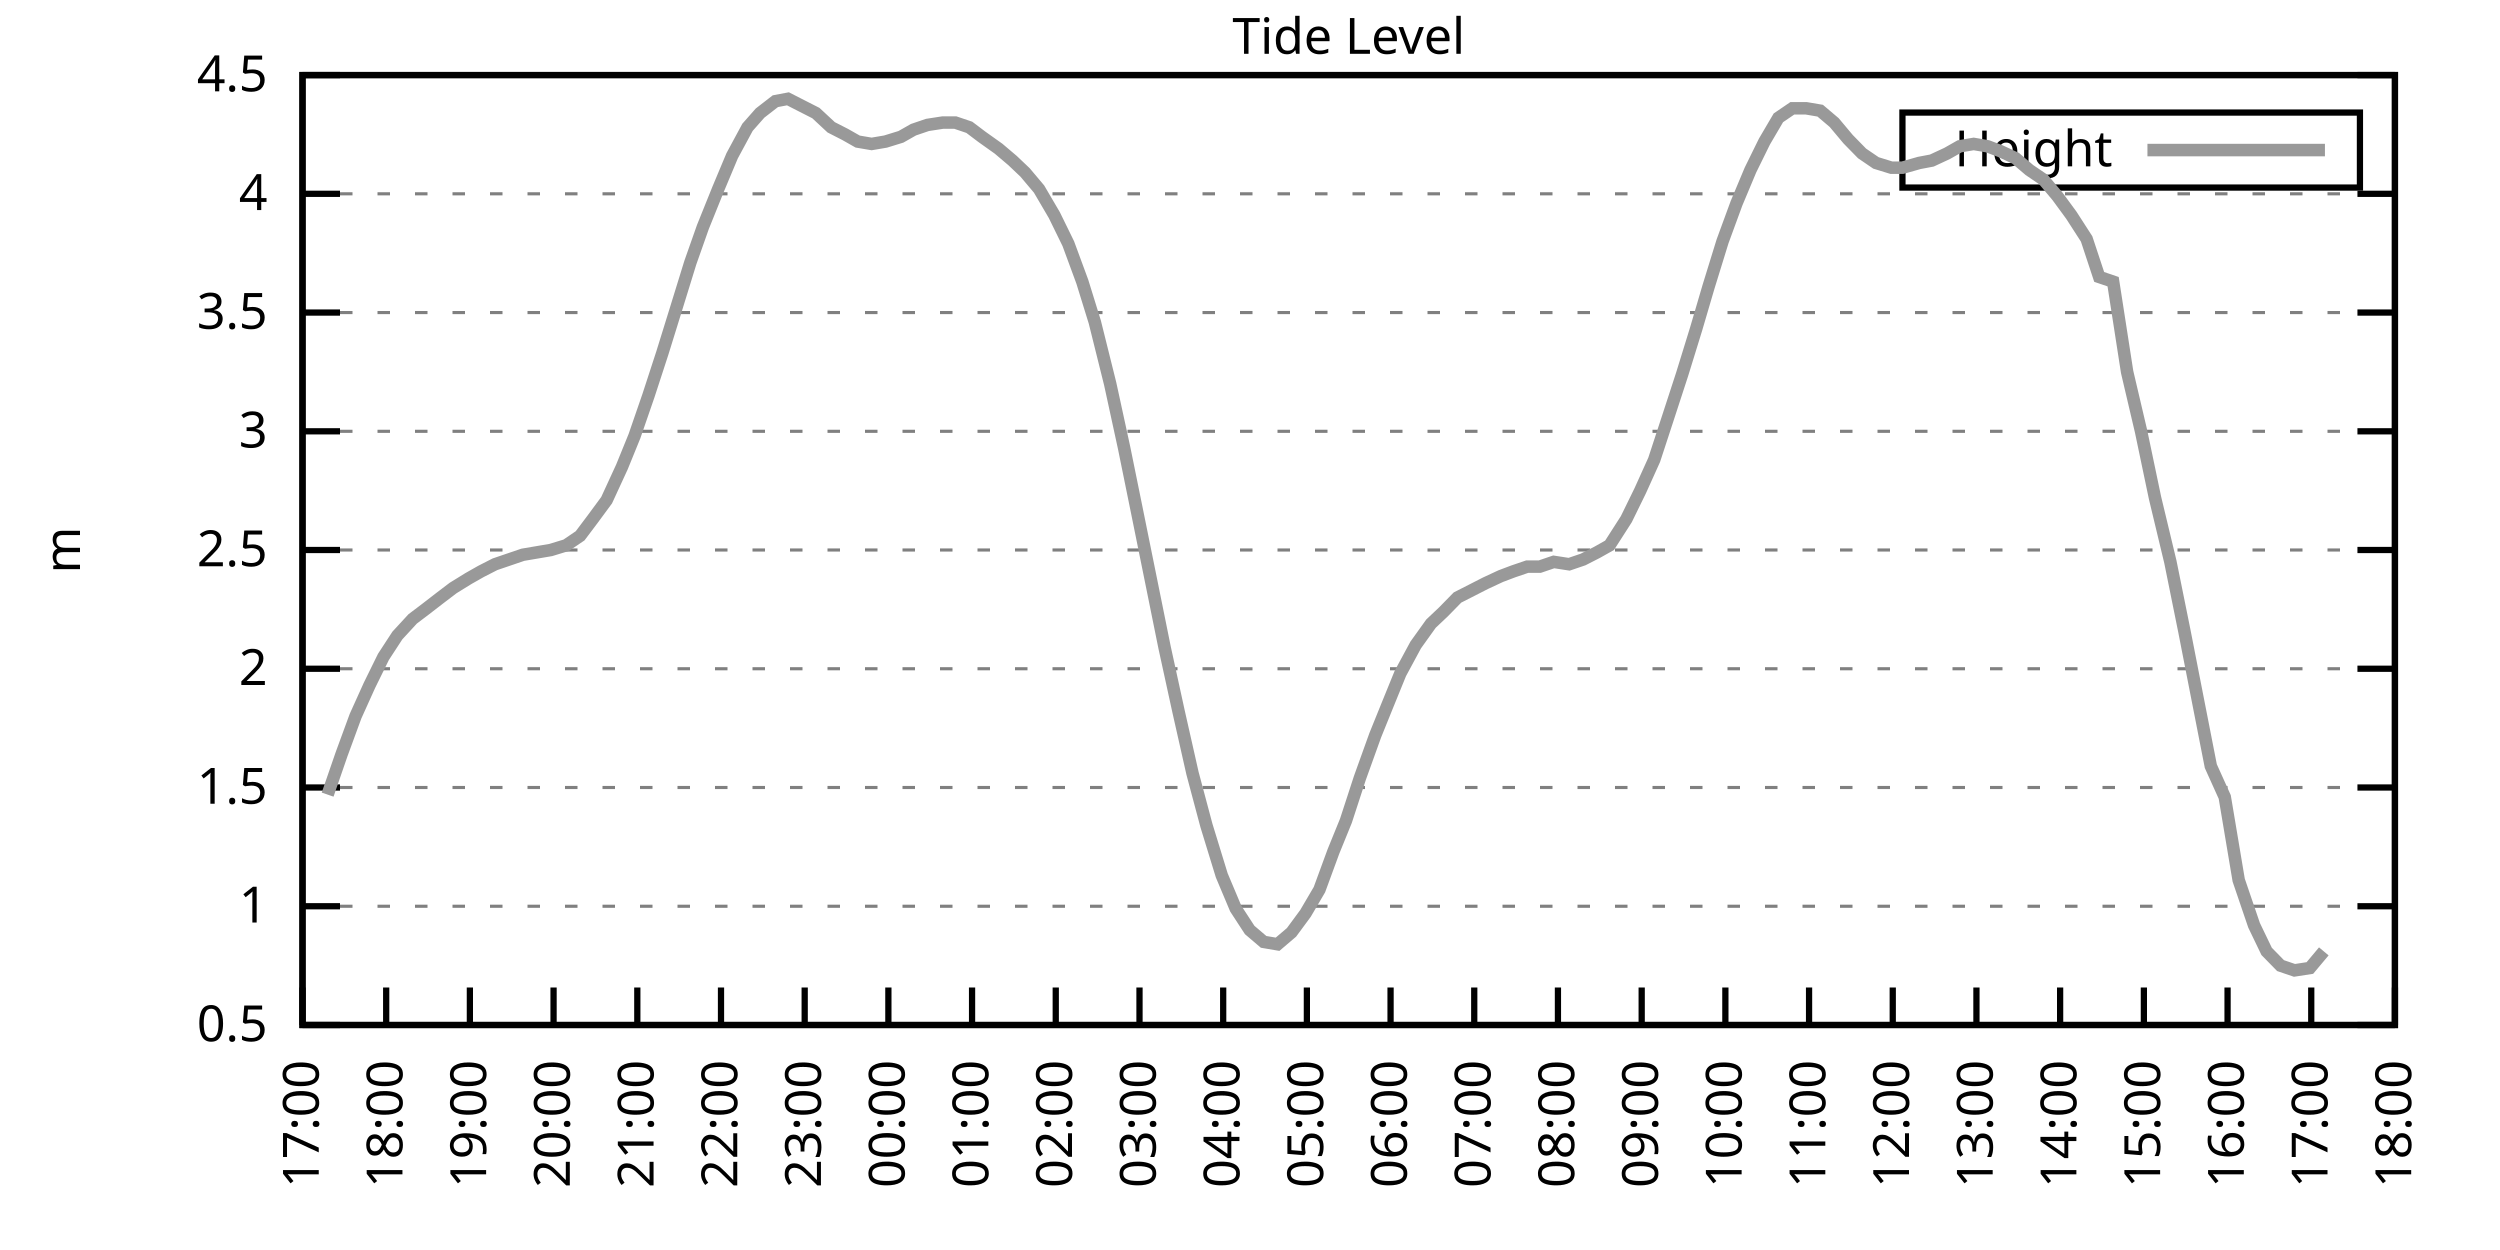
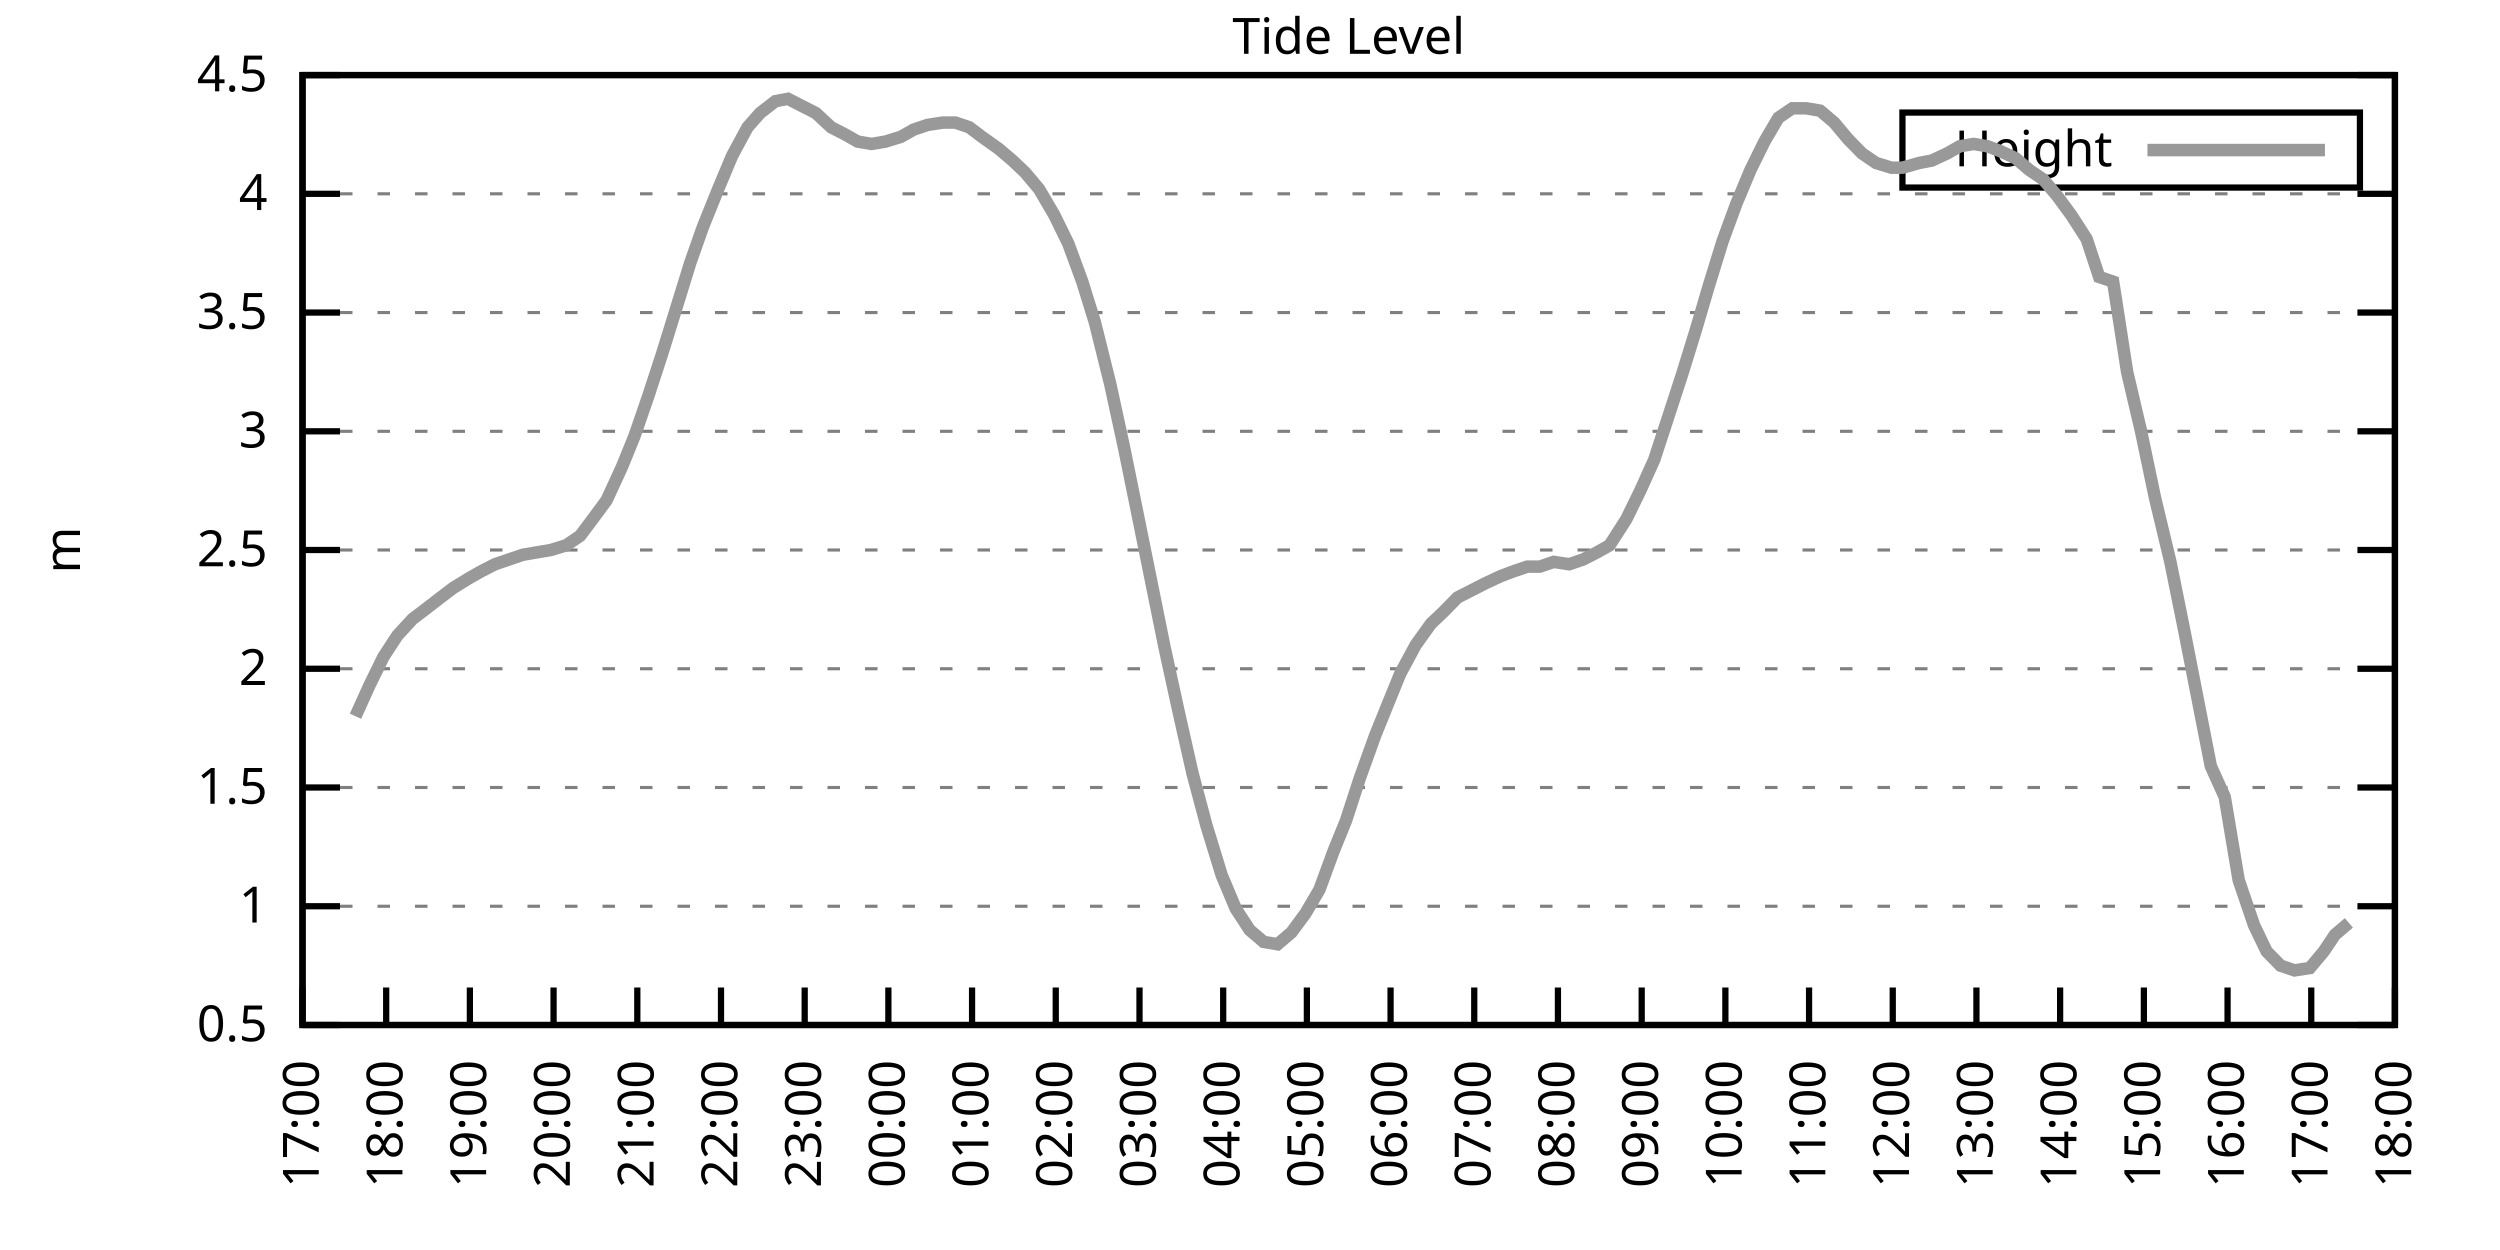
<svg xmlns="http://www.w3.org/2000/svg" xmlns:xlink="http://www.w3.org/1999/xlink" width="400" height="200" viewBox="0 0 400 200">
  <g id="gnuplot_canvas">
    <rect x="0" y="0" width="400" height="200" fill="none" />
    <defs>
      <circle id="gpDot" r="0.5" stroke-width="0.5" stroke="currentColor" />
      <path id="gpPt0" stroke-width="0.333" stroke="currentColor" d="M-1,0 h2 M0,-1 v2" />
      <path id="gpPt1" stroke-width="0.333" stroke="currentColor" d="M-1,-1 L1,1 M1,-1 L-1,1" />
      <path id="gpPt2" stroke-width="0.333" stroke="currentColor" d="M-1,0 L1,0 M0,-1 L0,1 M-1,-1 L1,1 M-1,1 L1,-1" />
      <rect id="gpPt3" stroke-width="0.333" stroke="currentColor" x="-1" y="-1" width="2" height="2" />
      <rect id="gpPt4" stroke-width="0.333" stroke="currentColor" fill="currentColor" x="-1" y="-1" width="2" height="2" />
      <circle id="gpPt5" stroke-width="0.333" stroke="currentColor" cx="0" cy="0" r="1" />
      <use xlink:href="#gpPt5" id="gpPt6" fill="currentColor" stroke="none" />
      <path id="gpPt7" stroke-width="0.333" stroke="currentColor" d="M0,-1.33 L-1.33,0.67 L1.33,0.67 z" />
      <use xlink:href="#gpPt7" id="gpPt8" fill="currentColor" stroke="none" />
      <use xlink:href="#gpPt7" id="gpPt9" stroke="currentColor" transform="rotate(180)" />
      <use xlink:href="#gpPt9" id="gpPt10" fill="currentColor" stroke="none" />
      <use xlink:href="#gpPt3" id="gpPt11" stroke="currentColor" transform="rotate(45)" />
      <use xlink:href="#gpPt11" id="gpPt12" fill="currentColor" stroke="none" />
      <path id="gpPt13" stroke-width="0.333" stroke="currentColor" d="M0,1.330 L1.265,0.411 L0.782,-1.067 L-0.782,-1.076 L-1.265,0.411 z" />
      <use xlink:href="#gpPt13" id="gpPt14" fill="currentColor" stroke="none" />
      <filter id="textbox" filterUnits="objectBoundingBox" x="0" y="0" height="1" width="1">
        <feFlood flood-color="white" flood-opacity="1" result="bgnd" />
        <feComposite in="SourceGraphic" in2="bgnd" operator="atop" />
      </filter>
      <filter id="greybox" filterUnits="objectBoundingBox" x="0" y="0" height="1" width="1">
        <feFlood flood-color="lightgrey" flood-opacity="1" result="grey" />
        <feComposite in="SourceGraphic" in2="grey" operator="atop" />
      </filter>
    </defs>
    <g fill="none" color="white" stroke="currentColor" stroke-width="1.00" stroke-linecap="butt" stroke-linejoin="miter">
</g>
    <g fill="none" color="black" stroke="currentColor" stroke-width="1.00" stroke-linecap="butt" stroke-linejoin="miter">
      <g stroke="none" shape-rendering="crispEdges">
        <polygon fill="rgb(255, 255, 255)" points="48.40,164.00 383.18,164.00 383.18,12.02 48.40,12.02 " />
      </g>
    </g>
    <g fill="none" color="black" stroke="currentColor" stroke-width="1.00" stroke-linecap="butt" stroke-linejoin="miter">
</g>
    <g fill="none" color="black" stroke="black" stroke-width="0.50" stroke-linecap="butt" stroke-linejoin="miter">
</g>
    <g fill="none" color="gray" stroke="currentColor" stroke-width="0.50" stroke-linecap="butt" stroke-linejoin="miter">
      <path stroke="gray" stroke-dasharray="2,4" class="gridline" d="M48.40,164.00 L383.19,164.00  " />
    </g>
    <g fill="none" color="gray" stroke="gray" stroke-width="1.00" stroke-linecap="butt" stroke-linejoin="miter">
</g>
    <g fill="none" color="black" stroke="currentColor" stroke-width="1.00" stroke-linecap="butt" stroke-linejoin="miter">
      <path stroke="black" d="M48.40,164.00 L54.40,164.00 M383.19,164.00 L377.19,164.00  " />
      <g transform="translate(42.80,166.60)" stroke="none" fill="black" font-family="Sans" font-size="8.00" text-anchor="end">
        <text>
          <tspan font-family="Sans"> 0.5</tspan>
        </text>
      </g>
    </g>
    <g fill="none" color="black" stroke="currentColor" stroke-width="1.00" stroke-linecap="butt" stroke-linejoin="miter">
</g>
    <g fill="none" color="black" stroke="black" stroke-width="0.50" stroke-linecap="butt" stroke-linejoin="miter">
</g>
    <g fill="none" color="gray" stroke="currentColor" stroke-width="0.50" stroke-linecap="butt" stroke-linejoin="miter">
      <path stroke="gray" stroke-dasharray="2,4" class="gridline" d="M48.40,145.00 L383.19,145.00  " />
    </g>
    <g fill="none" color="gray" stroke="gray" stroke-width="1.00" stroke-linecap="butt" stroke-linejoin="miter">
</g>
    <g fill="none" color="black" stroke="currentColor" stroke-width="1.00" stroke-linecap="butt" stroke-linejoin="miter">
      <path stroke="black" d="M48.40,145.00 L54.40,145.00 M383.19,145.00 L377.19,145.00  " />
      <g transform="translate(42.80,147.60)" stroke="none" fill="black" font-family="Sans" font-size="8.00" text-anchor="end">
        <text>
          <tspan font-family="Sans"> 1</tspan>
        </text>
      </g>
    </g>
    <g fill="none" color="black" stroke="currentColor" stroke-width="1.00" stroke-linecap="butt" stroke-linejoin="miter">
</g>
    <g fill="none" color="black" stroke="black" stroke-width="0.50" stroke-linecap="butt" stroke-linejoin="miter">
</g>
    <g fill="none" color="gray" stroke="currentColor" stroke-width="0.50" stroke-linecap="butt" stroke-linejoin="miter">
      <path stroke="gray" stroke-dasharray="2,4" class="gridline" d="M48.40,126.00 L383.19,126.00  " />
    </g>
    <g fill="none" color="gray" stroke="gray" stroke-width="1.00" stroke-linecap="butt" stroke-linejoin="miter">
</g>
    <g fill="none" color="black" stroke="currentColor" stroke-width="1.00" stroke-linecap="butt" stroke-linejoin="miter">
      <path stroke="black" d="M48.40,126.00 L54.40,126.00 M383.19,126.00 L377.19,126.00  " />
      <g transform="translate(42.80,128.60)" stroke="none" fill="black" font-family="Sans" font-size="8.00" text-anchor="end">
        <text>
          <tspan font-family="Sans"> 1.5</tspan>
        </text>
      </g>
    </g>
    <g fill="none" color="black" stroke="currentColor" stroke-width="1.00" stroke-linecap="butt" stroke-linejoin="miter">
</g>
    <g fill="none" color="black" stroke="black" stroke-width="0.50" stroke-linecap="butt" stroke-linejoin="miter">
</g>
    <g fill="none" color="gray" stroke="currentColor" stroke-width="0.50" stroke-linecap="butt" stroke-linejoin="miter">
      <path stroke="gray" stroke-dasharray="2,4" class="gridline" d="M48.40,107.00 L383.19,107.00  " />
    </g>
    <g fill="none" color="gray" stroke="gray" stroke-width="1.00" stroke-linecap="butt" stroke-linejoin="miter">
</g>
    <g fill="none" color="black" stroke="currentColor" stroke-width="1.00" stroke-linecap="butt" stroke-linejoin="miter">
      <path stroke="black" d="M48.40,107.00 L54.40,107.00 M383.19,107.00 L377.19,107.00  " />
      <g transform="translate(42.80,109.60)" stroke="none" fill="black" font-family="Sans" font-size="8.00" text-anchor="end">
        <text>
          <tspan font-family="Sans"> 2</tspan>
        </text>
      </g>
    </g>
    <g fill="none" color="black" stroke="currentColor" stroke-width="1.00" stroke-linecap="butt" stroke-linejoin="miter">
</g>
    <g fill="none" color="black" stroke="black" stroke-width="0.50" stroke-linecap="butt" stroke-linejoin="miter">
</g>
    <g fill="none" color="gray" stroke="currentColor" stroke-width="0.50" stroke-linecap="butt" stroke-linejoin="miter">
      <path stroke="gray" stroke-dasharray="2,4" class="gridline" d="M48.40,88.00 L383.19,88.00  " />
    </g>
    <g fill="none" color="gray" stroke="gray" stroke-width="1.00" stroke-linecap="butt" stroke-linejoin="miter">
</g>
    <g fill="none" color="black" stroke="currentColor" stroke-width="1.00" stroke-linecap="butt" stroke-linejoin="miter">
      <path stroke="black" d="M48.40,88.00 L54.40,88.00 M383.19,88.00 L377.19,88.00  " />
      <g transform="translate(42.80,90.60)" stroke="none" fill="black" font-family="Sans" font-size="8.00" text-anchor="end">
        <text>
          <tspan font-family="Sans"> 2.5</tspan>
        </text>
      </g>
    </g>
    <g fill="none" color="black" stroke="currentColor" stroke-width="1.00" stroke-linecap="butt" stroke-linejoin="miter">
</g>
    <g fill="none" color="black" stroke="black" stroke-width="0.50" stroke-linecap="butt" stroke-linejoin="miter">
</g>
    <g fill="none" color="gray" stroke="currentColor" stroke-width="0.50" stroke-linecap="butt" stroke-linejoin="miter">
      <path stroke="gray" stroke-dasharray="2,4" class="gridline" d="M48.40,69.01 L383.19,69.01  " />
    </g>
    <g fill="none" color="gray" stroke="gray" stroke-width="1.00" stroke-linecap="butt" stroke-linejoin="miter">
</g>
    <g fill="none" color="black" stroke="currentColor" stroke-width="1.00" stroke-linecap="butt" stroke-linejoin="miter">
      <path stroke="black" d="M48.40,69.01 L54.40,69.01 M383.19,69.01 L377.19,69.01  " />
      <g transform="translate(42.80,71.61)" stroke="none" fill="black" font-family="Sans" font-size="8.00" text-anchor="end">
        <text>
          <tspan font-family="Sans"> 3</tspan>
        </text>
      </g>
    </g>
    <g fill="none" color="black" stroke="currentColor" stroke-width="1.00" stroke-linecap="butt" stroke-linejoin="miter">
</g>
    <g fill="none" color="black" stroke="black" stroke-width="0.50" stroke-linecap="butt" stroke-linejoin="miter">
</g>
    <g fill="none" color="gray" stroke="currentColor" stroke-width="0.50" stroke-linecap="butt" stroke-linejoin="miter">
      <path stroke="gray" stroke-dasharray="2,4" class="gridline" d="M48.40,50.01 L383.19,50.01  " />
    </g>
    <g fill="none" color="gray" stroke="gray" stroke-width="1.00" stroke-linecap="butt" stroke-linejoin="miter">
</g>
    <g fill="none" color="black" stroke="currentColor" stroke-width="1.00" stroke-linecap="butt" stroke-linejoin="miter">
      <path stroke="black" d="M48.40,50.01 L54.40,50.01 M383.19,50.01 L377.19,50.01  " />
      <g transform="translate(42.80,52.61)" stroke="none" fill="black" font-family="Sans" font-size="8.00" text-anchor="end">
        <text>
          <tspan font-family="Sans"> 3.5</tspan>
        </text>
      </g>
    </g>
    <g fill="none" color="black" stroke="currentColor" stroke-width="1.00" stroke-linecap="butt" stroke-linejoin="miter">
</g>
    <g fill="none" color="black" stroke="black" stroke-width="0.50" stroke-linecap="butt" stroke-linejoin="miter">
</g>
    <g fill="none" color="gray" stroke="currentColor" stroke-width="0.50" stroke-linecap="butt" stroke-linejoin="miter">
      <path stroke="gray" stroke-dasharray="2,4" class="gridline" d="M48.40,31.01 L383.19,31.01  " />
    </g>
    <g fill="none" color="gray" stroke="gray" stroke-width="1.00" stroke-linecap="butt" stroke-linejoin="miter">
</g>
    <g fill="none" color="black" stroke="currentColor" stroke-width="1.00" stroke-linecap="butt" stroke-linejoin="miter">
      <path stroke="black" d="M48.40,31.01 L54.40,31.01 M383.19,31.01 L377.19,31.01  " />
      <g transform="translate(42.80,33.61)" stroke="none" fill="black" font-family="Sans" font-size="8.00" text-anchor="end">
        <text>
          <tspan font-family="Sans"> 4</tspan>
        </text>
      </g>
    </g>
    <g fill="none" color="black" stroke="currentColor" stroke-width="1.00" stroke-linecap="butt" stroke-linejoin="miter">
</g>
    <g fill="none" color="black" stroke="black" stroke-width="0.50" stroke-linecap="butt" stroke-linejoin="miter">
</g>
    <g fill="none" color="gray" stroke="currentColor" stroke-width="0.50" stroke-linecap="butt" stroke-linejoin="miter">
      <path stroke="gray" stroke-dasharray="2,4" class="gridline" d="M48.40,12.01 L383.19,12.01  " />
    </g>
    <g fill="none" color="gray" stroke="gray" stroke-width="1.00" stroke-linecap="butt" stroke-linejoin="miter">
</g>
    <g fill="none" color="black" stroke="currentColor" stroke-width="1.00" stroke-linecap="butt" stroke-linejoin="miter">
      <path stroke="black" d="M48.40,12.01 L54.40,12.01 M383.19,12.01 L377.19,12.01  " />
      <g transform="translate(42.80,14.61)" stroke="none" fill="black" font-family="Sans" font-size="8.00" text-anchor="end">
        <text>
          <tspan font-family="Sans"> 4.5</tspan>
        </text>
      </g>
    </g>
    <g fill="none" color="black" stroke="currentColor" stroke-width="1.00" stroke-linecap="butt" stroke-linejoin="miter">
      <path stroke="black" d="M48.40,164.00 L48.40,158.00  " />
      <g transform="translate(51.00,169.60) rotate(270.00)" stroke="none" fill="black" font-family="Sans" font-size="8.00" text-anchor="end">
        <text>
          <tspan font-family="Sans">17:00</tspan>
        </text>
      </g>
    </g>
    <g fill="none" color="black" stroke="currentColor" stroke-width="1.00" stroke-linecap="butt" stroke-linejoin="miter">
      <path stroke="black" d="M61.79,164.00 L61.79,158.00  " />
      <g transform="translate(64.39,169.60) rotate(270.00)" stroke="none" fill="black" font-family="Sans" font-size="8.00" text-anchor="end">
        <text>
          <tspan font-family="Sans">18:00</tspan>
        </text>
      </g>
    </g>
    <g fill="none" color="black" stroke="currentColor" stroke-width="1.00" stroke-linecap="butt" stroke-linejoin="miter">
      <path stroke="black" d="M75.18,164.00 L75.18,158.00  " />
      <g transform="translate(77.78,169.60) rotate(270.00)" stroke="none" fill="black" font-family="Sans" font-size="8.00" text-anchor="end">
        <text>
          <tspan font-family="Sans">19:00</tspan>
        </text>
      </g>
    </g>
    <g fill="none" color="black" stroke="currentColor" stroke-width="1.00" stroke-linecap="butt" stroke-linejoin="miter">
      <path stroke="black" d="M88.57,164.00 L88.57,158.00  " />
      <g transform="translate(91.17,169.60) rotate(270.00)" stroke="none" fill="black" font-family="Sans" font-size="8.00" text-anchor="end">
        <text>
          <tspan font-family="Sans">20:00</tspan>
        </text>
      </g>
    </g>
    <g fill="none" color="black" stroke="currentColor" stroke-width="1.00" stroke-linecap="butt" stroke-linejoin="miter">
      <path stroke="black" d="M101.97,164.00 L101.97,158.00  " />
      <g transform="translate(104.57,169.60) rotate(270.00)" stroke="none" fill="black" font-family="Sans" font-size="8.00" text-anchor="end">
        <text>
          <tspan font-family="Sans">21:00</tspan>
        </text>
      </g>
    </g>
    <g fill="none" color="black" stroke="currentColor" stroke-width="1.00" stroke-linecap="butt" stroke-linejoin="miter">
      <path stroke="black" d="M115.36,164.00 L115.36,158.00  " />
      <g transform="translate(117.96,169.60) rotate(270.00)" stroke="none" fill="black" font-family="Sans" font-size="8.00" text-anchor="end">
        <text>
          <tspan font-family="Sans">22:00</tspan>
        </text>
      </g>
    </g>
    <g fill="none" color="black" stroke="currentColor" stroke-width="1.00" stroke-linecap="butt" stroke-linejoin="miter">
      <path stroke="black" d="M128.75,164.00 L128.75,158.00  " />
      <g transform="translate(131.35,169.60) rotate(270.00)" stroke="none" fill="black" font-family="Sans" font-size="8.00" text-anchor="end">
        <text>
          <tspan font-family="Sans">23:00</tspan>
        </text>
      </g>
    </g>
    <g fill="none" color="black" stroke="currentColor" stroke-width="1.00" stroke-linecap="butt" stroke-linejoin="miter">
      <path stroke="black" d="M142.14,164.00 L142.14,158.00  " />
      <g transform="translate(144.74,169.60) rotate(270.00)" stroke="none" fill="black" font-family="Sans" font-size="8.00" text-anchor="end">
        <text>
          <tspan font-family="Sans">00:00</tspan>
        </text>
      </g>
    </g>
    <g fill="none" color="black" stroke="currentColor" stroke-width="1.00" stroke-linecap="butt" stroke-linejoin="miter">
      <path stroke="black" d="M155.53,164.00 L155.53,158.00  " />
      <g transform="translate(158.13,169.60) rotate(270.00)" stroke="none" fill="black" font-family="Sans" font-size="8.00" text-anchor="end">
        <text>
          <tspan font-family="Sans">01:00</tspan>
        </text>
      </g>
    </g>
    <g fill="none" color="black" stroke="currentColor" stroke-width="1.00" stroke-linecap="butt" stroke-linejoin="miter">
      <path stroke="black" d="M168.92,164.00 L168.92,158.00  " />
      <g transform="translate(171.52,169.60) rotate(270.00)" stroke="none" fill="black" font-family="Sans" font-size="8.00" text-anchor="end">
        <text>
          <tspan font-family="Sans">02:00</tspan>
        </text>
      </g>
    </g>
    <g fill="none" color="black" stroke="currentColor" stroke-width="1.00" stroke-linecap="butt" stroke-linejoin="miter">
      <path stroke="black" d="M182.32,164.00 L182.32,158.00  " />
      <g transform="translate(184.92,169.60) rotate(270.00)" stroke="none" fill="black" font-family="Sans" font-size="8.00" text-anchor="end">
        <text>
          <tspan font-family="Sans">03:00</tspan>
        </text>
      </g>
    </g>
    <g fill="none" color="black" stroke="currentColor" stroke-width="1.00" stroke-linecap="butt" stroke-linejoin="miter">
      <path stroke="black" d="M195.71,164.00 L195.71,158.00  " />
      <g transform="translate(198.31,169.60) rotate(270.00)" stroke="none" fill="black" font-family="Sans" font-size="8.00" text-anchor="end">
        <text>
          <tspan font-family="Sans">04:00</tspan>
        </text>
      </g>
    </g>
    <g fill="none" color="black" stroke="currentColor" stroke-width="1.00" stroke-linecap="butt" stroke-linejoin="miter">
      <path stroke="black" d="M209.10,164.00 L209.10,158.00  " />
      <g transform="translate(211.70,169.60) rotate(270.00)" stroke="none" fill="black" font-family="Sans" font-size="8.00" text-anchor="end">
        <text>
          <tspan font-family="Sans">05:00</tspan>
        </text>
      </g>
    </g>
    <g fill="none" color="black" stroke="currentColor" stroke-width="1.00" stroke-linecap="butt" stroke-linejoin="miter">
      <path stroke="black" d="M222.49,164.00 L222.49,158.00  " />
      <g transform="translate(225.09,169.60) rotate(270.00)" stroke="none" fill="black" font-family="Sans" font-size="8.00" text-anchor="end">
        <text>
          <tspan font-family="Sans">06:00</tspan>
        </text>
      </g>
    </g>
    <g fill="none" color="black" stroke="currentColor" stroke-width="1.00" stroke-linecap="butt" stroke-linejoin="miter">
      <path stroke="black" d="M235.88,164.00 L235.88,158.00  " />
      <g transform="translate(238.48,169.60) rotate(270.00)" stroke="none" fill="black" font-family="Sans" font-size="8.00" text-anchor="end">
        <text>
          <tspan font-family="Sans">07:00</tspan>
        </text>
      </g>
    </g>
    <g fill="none" color="black" stroke="currentColor" stroke-width="1.00" stroke-linecap="butt" stroke-linejoin="miter">
      <path stroke="black" d="M249.27,164.00 L249.27,158.00  " />
      <g transform="translate(251.87,169.60) rotate(270.00)" stroke="none" fill="black" font-family="Sans" font-size="8.00" text-anchor="end">
        <text>
          <tspan font-family="Sans">08:00</tspan>
        </text>
      </g>
    </g>
    <g fill="none" color="black" stroke="currentColor" stroke-width="1.00" stroke-linecap="butt" stroke-linejoin="miter">
      <path stroke="black" d="M262.67,164.00 L262.67,158.00  " />
      <g transform="translate(265.27,169.60) rotate(270.00)" stroke="none" fill="black" font-family="Sans" font-size="8.00" text-anchor="end">
        <text>
          <tspan font-family="Sans">09:00</tspan>
        </text>
      </g>
    </g>
    <g fill="none" color="black" stroke="currentColor" stroke-width="1.00" stroke-linecap="butt" stroke-linejoin="miter">
      <path stroke="black" d="M276.06,164.00 L276.06,158.00  " />
      <g transform="translate(278.66,169.60) rotate(270.00)" stroke="none" fill="black" font-family="Sans" font-size="8.00" text-anchor="end">
        <text>
          <tspan font-family="Sans">10:00</tspan>
        </text>
      </g>
    </g>
    <g fill="none" color="black" stroke="currentColor" stroke-width="1.00" stroke-linecap="butt" stroke-linejoin="miter">
      <path stroke="black" d="M289.45,164.00 L289.45,158.00  " />
      <g transform="translate(292.05,169.60) rotate(270.00)" stroke="none" fill="black" font-family="Sans" font-size="8.00" text-anchor="end">
        <text>
          <tspan font-family="Sans">11:00</tspan>
        </text>
      </g>
    </g>
    <g fill="none" color="black" stroke="currentColor" stroke-width="1.00" stroke-linecap="butt" stroke-linejoin="miter">
      <path stroke="black" d="M302.84,164.00 L302.84,158.00  " />
      <g transform="translate(305.44,169.60) rotate(270.00)" stroke="none" fill="black" font-family="Sans" font-size="8.00" text-anchor="end">
        <text>
          <tspan font-family="Sans">12:00</tspan>
        </text>
      </g>
    </g>
    <g fill="none" color="black" stroke="currentColor" stroke-width="1.00" stroke-linecap="butt" stroke-linejoin="miter">
      <path stroke="black" d="M316.23,164.00 L316.23,158.00  " />
      <g transform="translate(318.83,169.60) rotate(270.00)" stroke="none" fill="black" font-family="Sans" font-size="8.00" text-anchor="end">
        <text>
          <tspan font-family="Sans">13:00</tspan>
        </text>
      </g>
    </g>
    <g fill="none" color="black" stroke="currentColor" stroke-width="1.00" stroke-linecap="butt" stroke-linejoin="miter">
      <path stroke="black" d="M329.62,164.00 L329.62,158.00  " />
      <g transform="translate(332.22,169.60) rotate(270.00)" stroke="none" fill="black" font-family="Sans" font-size="8.00" text-anchor="end">
        <text>
          <tspan font-family="Sans">14:00</tspan>
        </text>
      </g>
    </g>
    <g fill="none" color="black" stroke="currentColor" stroke-width="1.00" stroke-linecap="butt" stroke-linejoin="miter">
      <path stroke="black" d="M343.02,164.00 L343.02,158.00  " />
      <g transform="translate(345.62,169.60) rotate(270.00)" stroke="none" fill="black" font-family="Sans" font-size="8.00" text-anchor="end">
        <text>
          <tspan font-family="Sans">15:00</tspan>
        </text>
      </g>
    </g>
    <g fill="none" color="black" stroke="currentColor" stroke-width="1.00" stroke-linecap="butt" stroke-linejoin="miter">
      <path stroke="black" d="M356.41,164.00 L356.41,158.00  " />
      <g transform="translate(359.01,169.60) rotate(270.00)" stroke="none" fill="black" font-family="Sans" font-size="8.00" text-anchor="end">
        <text>
          <tspan font-family="Sans">16:00</tspan>
        </text>
      </g>
    </g>
    <g fill="none" color="black" stroke="currentColor" stroke-width="1.00" stroke-linecap="butt" stroke-linejoin="miter">
      <path stroke="black" d="M369.80,164.00 L369.80,158.00  " />
      <g transform="translate(372.40,169.60) rotate(270.00)" stroke="none" fill="black" font-family="Sans" font-size="8.00" text-anchor="end">
        <text>
          <tspan font-family="Sans">17:00</tspan>
        </text>
      </g>
    </g>
    <g fill="none" color="black" stroke="currentColor" stroke-width="1.00" stroke-linecap="butt" stroke-linejoin="miter">
      <path stroke="black" d="M383.19,164.00 L383.19,158.00  " />
      <g transform="translate(385.79,169.60) rotate(270.00)" stroke="none" fill="black" font-family="Sans" font-size="8.00" text-anchor="end">
        <text>
          <tspan font-family="Sans">18:00</tspan>
        </text>
      </g>
    </g>
    <g fill="none" color="black" stroke="currentColor" stroke-width="1.00" stroke-linecap="butt" stroke-linejoin="miter">
</g>
    <g fill="none" color="black" stroke="currentColor" stroke-width="1.00" stroke-linecap="butt" stroke-linejoin="miter">
      <path stroke="black" d="M48.40,12.01 L48.40,164.00 L383.19,164.00 L383.19,12.01 L48.40,12.01 Z  " />
    </g>
    <g fill="none" color="black" stroke="currentColor" stroke-width="1.00" stroke-linecap="butt" stroke-linejoin="miter">
</g>
    <g fill="none" color="black" stroke="currentColor" stroke-width="1.00" stroke-linecap="butt" stroke-linejoin="miter">
      <path stroke="black" d="M304.39,30.01 L304.39,18.01 L377.59,18.01 L377.59,30.01 L304.39,30.01 Z  " />
    </g>
    <g id="Tide_level_plot_1">
      <g fill="none" color="white" stroke="black" stroke-width="2.00" stroke-linecap="butt" stroke-linejoin="miter">
</g>
      <g fill="none" color="black" stroke="currentColor" stroke-width="2.00" stroke-linecap="butt" stroke-linejoin="miter">
        <g transform="translate(337.99,26.61)" stroke="none" fill="black" font-family="Sans" font-size="8.00" text-anchor="end">
          <text>
            <tspan font-family="Sans">Height</tspan>
          </text>
        </g>
      </g>
      <g fill="none" color="black" stroke="currentColor" stroke-width="2.00" stroke-linecap="butt" stroke-linejoin="miter">
-         <path stroke="rgb(153, 153, 153)" d="M343.59,24.01 L371.99,24.01 M52.42,127.14 L54.65,120.68 L56.88,114.60 L59.11,109.66 L61.35,105.10 L63.58,101.68   L66.03,99.02 L68.04,97.50 L70.50,95.60 L72.50,94.08 L74.96,92.56 L76.97,91.42 L79.20,90.28 L81.43,89.52   L83.66,88.76 L85.90,88.38 L88.13,88.00 L90.58,87.25 L92.82,85.73 L94.82,83.07 L97.06,80.03 L99.51,74.71   L101.52,69.77 L103.75,63.31 L105.98,56.47 L108.22,49.25 L110.45,42.03 L112.46,36.33 L114.91,30.25 L117.14,24.93   L119.60,20.37 L121.61,18.09 L124.06,16.19 L126.07,15.81 L128.30,16.95 L130.54,18.09 L132.99,20.37 L135.22,21.51   L137.23,22.65 L139.46,23.03 L141.69,22.65 L144.15,21.89 L146.16,20.75 L148.39,19.99 L150.85,19.61 L152.85,19.61   L155.09,20.37 L157.10,21.89 L159.77,23.79 L162.01,25.69 L164.01,27.59 L166.25,30.25 L168.70,34.43 L170.93,38.99   L173.17,45.07 L175.17,51.53 L177.63,61.41 L179.86,71.67 L181.87,81.55 L184.10,92.56 L186.33,103.58 L188.57,113.84   L190.80,123.72 L193.03,132.08 L195.48,140.06 L197.72,145.38 L199.95,148.80 L202.18,150.70 L204.41,151.08 L206.64,149.18   L208.88,146.14 L211.11,142.34 L213.34,136.26 L215.35,131.32 L217.58,124.48 L220.04,117.64 L222.04,112.70 L224.05,107.76   L226.51,103.20 L228.96,99.78 L230.97,97.88 L233.20,95.60 L235.44,94.46 L237.67,93.32 L240.12,92.18 L242.13,91.42   L244.36,90.66 L246.37,90.66 L248.60,89.90 L251.06,90.28 L253.29,89.52 L255.52,88.38 L257.53,87.25 L260.21,83.07   L262.44,78.51 L264.67,73.57 L266.91,66.73 L269.14,59.89 L271.37,52.67 L273.38,45.83 L275.61,38.61 L277.84,32.53   L280.07,27.21 L282.31,22.65 L284.54,18.85 L286.77,17.33 L289.00,17.33 L291.23,17.71 L293.47,19.61 L295.70,22.27   L297.93,24.55 L300.16,26.07 L302.62,26.83 L304.40,26.83 L307.08,26.07 L309.09,25.69 L311.54,24.55 L313.55,23.41   L315.79,23.03 L318.02,23.41 L320.03,24.17 L322.48,25.31 L324.71,27.21 L326.95,28.73 L329.18,31.39 L331.41,34.43   L333.86,38.23 L335.87,44.31 L338.10,45.07 L340.34,59.51 L342.57,69.01 L344.80,79.65 L347.26,89.90 L349.49,100.92   L351.72,112.32 L353.73,122.58 L355.96,127.52 L358.19,140.82 L360.65,148.04 L362.66,152.22 L364.89,154.50 L367.12,155.26   L369.58,154.88 L371.81,152.22  " />
+         <path stroke="rgb(153, 153, 153)" d="M343.59,24.01 L371.99,24.01 M56.88,114.60 L59.11,109.66 L61.35,105.10 L63.58,101.68 L66.03,99.02 L68.04,97.50   L70.50,95.60 L72.50,94.08 L74.96,92.56 L76.97,91.42 L79.20,90.28 L81.43,89.52 L83.66,88.76 L85.90,88.38   L88.13,88.00 L90.58,87.25 L92.82,85.73 L94.82,83.07 L97.06,80.03 L99.51,74.71 L101.52,69.77 L103.75,63.31   L105.98,56.47 L108.22,49.25 L110.45,42.03 L112.46,36.33 L114.91,30.25 L117.14,24.93 L119.60,20.37 L121.61,18.09   L124.06,16.19 L126.07,15.81 L128.30,16.95 L130.54,18.09 L132.99,20.37 L135.22,21.51 L137.23,22.65 L139.46,23.03   L141.69,22.65 L144.15,21.89 L146.16,20.75 L148.39,19.99 L150.85,19.61 L152.85,19.61 L155.09,20.37 L157.10,21.89   L159.77,23.79 L162.01,25.69 L164.01,27.59 L166.25,30.25 L168.70,34.43 L170.93,38.99 L173.17,45.07 L175.17,51.53   L177.63,61.41 L179.86,71.67 L181.87,81.55 L184.10,92.56 L186.33,103.58 L188.57,113.84 L190.80,123.72 L193.03,132.08   L195.48,140.06 L197.72,145.38 L199.95,148.80 L202.18,150.70 L204.41,151.08 L206.64,149.18 L208.88,146.14 L211.11,142.34   L213.34,136.26 L215.35,131.32 L217.58,124.48 L220.04,117.64 L222.04,112.70 L224.05,107.76 L226.51,103.20 L228.96,99.78   L230.97,97.88 L233.20,95.60 L235.44,94.46 L237.67,93.32 L240.12,92.18 L242.13,91.42 L244.36,90.66 L246.37,90.66   L248.60,89.90 L251.06,90.28 L253.29,89.52 L255.52,88.38 L257.53,87.25 L260.21,83.07 L262.44,78.51 L264.67,73.57   L266.91,66.73 L269.14,59.89 L271.37,52.67 L273.38,45.83 L275.61,38.61 L277.84,32.53 L280.07,27.21 L282.31,22.65   L284.54,18.85 L286.77,17.33 L289.00,17.33 L291.23,17.71 L293.47,19.61 L295.70,22.27 L297.93,24.55 L300.16,26.07   L302.62,26.83 L304.40,26.83 L307.08,26.07 L309.09,25.69 L311.54,24.55 L313.55,23.41 L315.79,23.03 L318.02,23.41   L320.03,24.17 L322.48,25.31 L324.71,27.21 L326.95,28.73 L329.18,31.39 L331.41,34.43 L333.86,38.23 L335.87,44.31   L338.10,45.07 L340.34,59.51 L342.57,69.01 L344.80,79.65 L347.26,89.90 L349.49,100.92 L351.72,112.32 L353.73,122.58   L355.96,127.52 L358.19,140.82 L360.65,148.04 L362.66,152.22 L364.89,154.50 L367.12,155.26 L369.58,154.88 L371.81,152.22   L373.59,149.56 L375.82,147.66  " />
      </g>
    </g>
    <g fill="none" color="black" stroke="currentColor" stroke-width="2.00" stroke-linecap="butt" stroke-linejoin="miter">
</g>
    <g fill="none" color="black" stroke="black" stroke-width="1.00" stroke-linecap="butt" stroke-linejoin="miter">
</g>
    <g fill="none" color="black" stroke="currentColor" stroke-width="1.00" stroke-linecap="butt" stroke-linejoin="miter">
      <path stroke="black" d="M48.40,12.01 L48.40,164.00 L383.19,164.00 L383.19,12.01 L48.40,12.01 Z  " />
      <g transform="translate(12.80,88.01) rotate(270.00)" stroke="none" fill="black" font-family="Sans" font-size="8.00" text-anchor="middle">
        <text>
          <tspan font-family="Sans">m</tspan>
        </text>
      </g>
    </g>
    <g fill="none" color="black" stroke="currentColor" stroke-width="1.00" stroke-linecap="butt" stroke-linejoin="miter">
</g>
    <g fill="none" color="black" stroke="currentColor" stroke-width="1.00" stroke-linecap="butt" stroke-linejoin="miter">
      <g transform="translate(215.79,8.61)" stroke="none" fill="black" font-family="Sans" font-size="8.00" text-anchor="middle">
        <text>
          <tspan font-family="Sans">Tide Level</tspan>
        </text>
      </g>
    </g>
    <g fill="none" color="black" stroke="currentColor" stroke-width="1.00" stroke-linecap="butt" stroke-linejoin="miter">
</g>
  </g>
</svg>
